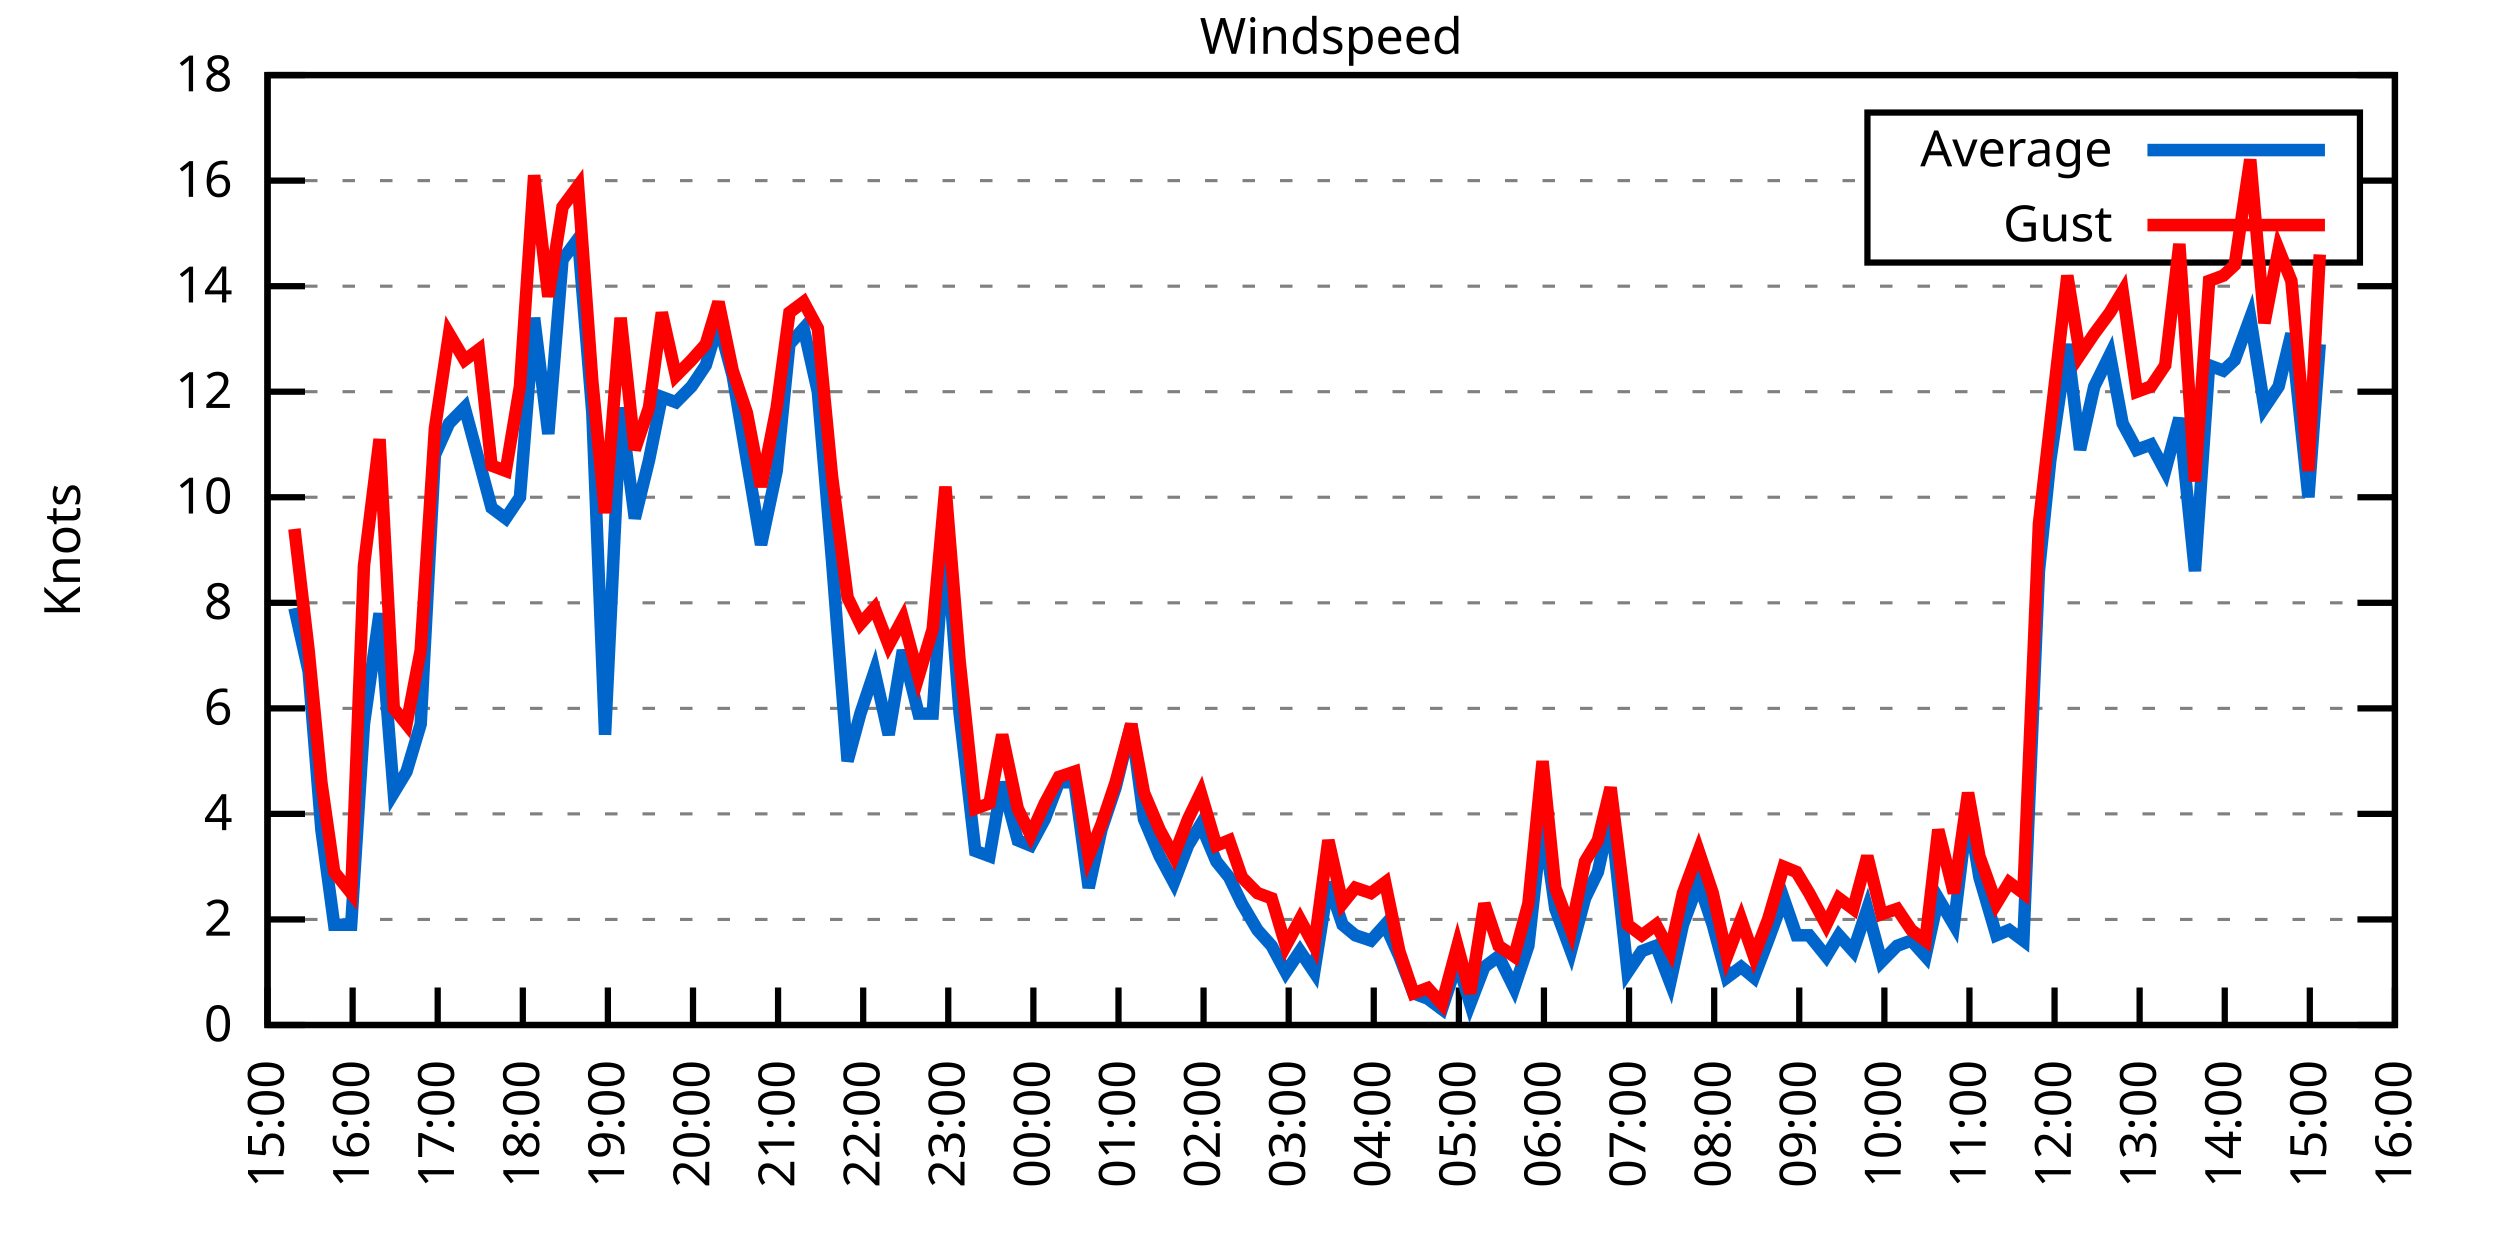
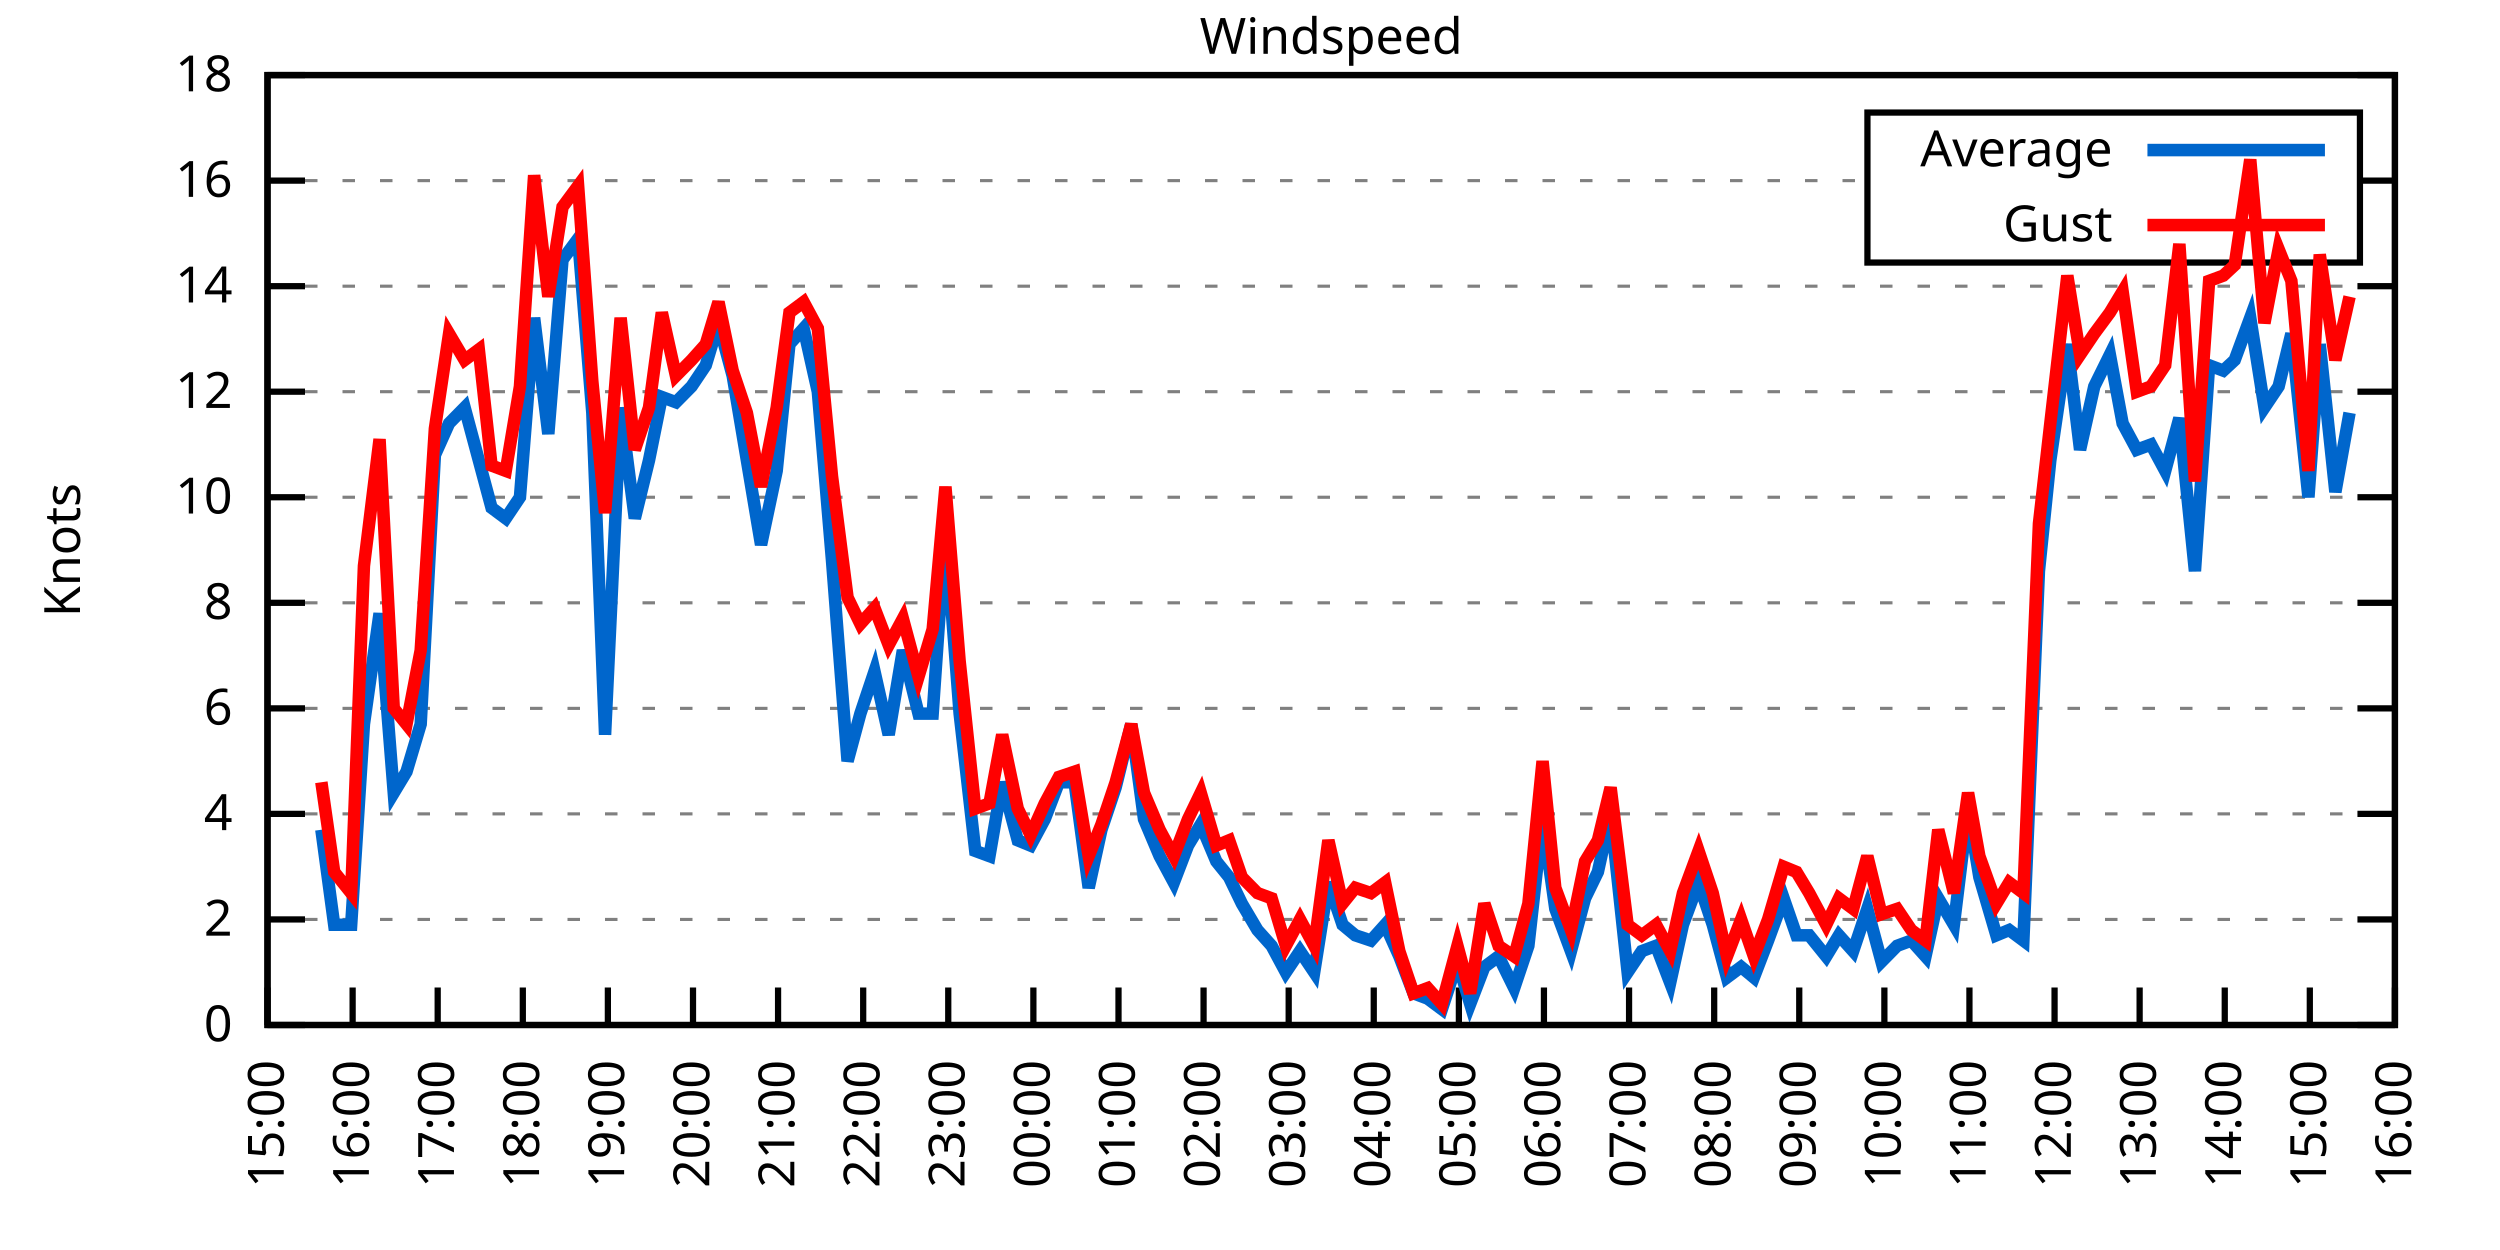
<svg xmlns="http://www.w3.org/2000/svg" xmlns:xlink="http://www.w3.org/1999/xlink" width="400" height="200" viewBox="0 0 400 200">
  <g id="gnuplot_canvas">
    <rect x="0" y="0" width="400" height="200" fill="none" />
    <defs>
      <circle id="gpDot" r="0.5" stroke-width="0.5" stroke="currentColor" />
      <path id="gpPt0" stroke-width="0.333" stroke="currentColor" d="M-1,0 h2 M0,-1 v2" />
      <path id="gpPt1" stroke-width="0.333" stroke="currentColor" d="M-1,-1 L1,1 M1,-1 L-1,1" />
      <path id="gpPt2" stroke-width="0.333" stroke="currentColor" d="M-1,0 L1,0 M0,-1 L0,1 M-1,-1 L1,1 M-1,1 L1,-1" />
      <rect id="gpPt3" stroke-width="0.333" stroke="currentColor" x="-1" y="-1" width="2" height="2" />
      <rect id="gpPt4" stroke-width="0.333" stroke="currentColor" fill="currentColor" x="-1" y="-1" width="2" height="2" />
      <circle id="gpPt5" stroke-width="0.333" stroke="currentColor" cx="0" cy="0" r="1" />
      <use xlink:href="#gpPt5" id="gpPt6" fill="currentColor" stroke="none" />
      <path id="gpPt7" stroke-width="0.333" stroke="currentColor" d="M0,-1.33 L-1.33,0.67 L1.33,0.67 z" />
      <use xlink:href="#gpPt7" id="gpPt8" fill="currentColor" stroke="none" />
      <use xlink:href="#gpPt7" id="gpPt9" stroke="currentColor" transform="rotate(180)" />
      <use xlink:href="#gpPt9" id="gpPt10" fill="currentColor" stroke="none" />
      <use xlink:href="#gpPt3" id="gpPt11" stroke="currentColor" transform="rotate(45)" />
      <use xlink:href="#gpPt11" id="gpPt12" fill="currentColor" stroke="none" />
      <path id="gpPt13" stroke-width="0.333" stroke="currentColor" d="M0,1.330 L1.265,0.411 L0.782,-1.067 L-0.782,-1.076 L-1.265,0.411 z" />
      <use xlink:href="#gpPt13" id="gpPt14" fill="currentColor" stroke="none" />
      <filter id="textbox" filterUnits="objectBoundingBox" x="0" y="0" height="1" width="1">
        <feFlood flood-color="white" flood-opacity="1" result="bgnd" />
        <feComposite in="SourceGraphic" in2="bgnd" operator="atop" />
      </filter>
      <filter id="greybox" filterUnits="objectBoundingBox" x="0" y="0" height="1" width="1">
        <feFlood flood-color="lightgrey" flood-opacity="1" result="grey" />
        <feComposite in="SourceGraphic" in2="grey" operator="atop" />
      </filter>
    </defs>
    <g fill="none" color="white" stroke="currentColor" stroke-width="1.00" stroke-linecap="butt" stroke-linejoin="miter">
</g>
    <g fill="none" color="black" stroke="currentColor" stroke-width="1.00" stroke-linecap="butt" stroke-linejoin="miter">
      <g stroke="none" shape-rendering="crispEdges">
        <polygon fill="rgb(255, 255, 255)" points="42.80,164.00 383.18,164.00 383.18,12.02 42.80,12.02 " />
      </g>
    </g>
    <g fill="none" color="black" stroke="currentColor" stroke-width="1.00" stroke-linecap="butt" stroke-linejoin="miter">
</g>
    <g fill="none" color="black" stroke="black" stroke-width="0.50" stroke-linecap="butt" stroke-linejoin="miter">
</g>
    <g fill="none" color="gray" stroke="currentColor" stroke-width="0.50" stroke-linecap="butt" stroke-linejoin="miter">
      <path stroke="gray" stroke-dasharray="2,4" class="gridline" d="M42.80,164.00 L383.19,164.00  " />
    </g>
    <g fill="none" color="gray" stroke="gray" stroke-width="1.00" stroke-linecap="butt" stroke-linejoin="miter">
</g>
    <g fill="none" color="black" stroke="currentColor" stroke-width="1.00" stroke-linecap="butt" stroke-linejoin="miter">
      <path stroke="black" d="M42.80,164.00 L48.80,164.00 M383.19,164.00 L377.19,164.00  " />
      <g transform="translate(37.20,166.60)" stroke="none" fill="black" font-family="Sans" font-size="8.00" text-anchor="end">
        <text>
          <tspan font-family="Sans"> 0</tspan>
        </text>
      </g>
    </g>
    <g fill="none" color="black" stroke="currentColor" stroke-width="1.00" stroke-linecap="butt" stroke-linejoin="miter">
</g>
    <g fill="none" color="black" stroke="black" stroke-width="0.50" stroke-linecap="butt" stroke-linejoin="miter">
</g>
    <g fill="none" color="gray" stroke="currentColor" stroke-width="0.50" stroke-linecap="butt" stroke-linejoin="miter">
      <path stroke="gray" stroke-dasharray="2,4" class="gridline" d="M42.80,147.11 L383.19,147.11  " />
    </g>
    <g fill="none" color="gray" stroke="gray" stroke-width="1.00" stroke-linecap="butt" stroke-linejoin="miter">
</g>
    <g fill="none" color="black" stroke="currentColor" stroke-width="1.00" stroke-linecap="butt" stroke-linejoin="miter">
      <path stroke="black" d="M42.80,147.11 L48.80,147.11 M383.19,147.11 L377.19,147.11  " />
      <g transform="translate(37.20,149.71)" stroke="none" fill="black" font-family="Sans" font-size="8.00" text-anchor="end">
        <text>
          <tspan font-family="Sans"> 2</tspan>
        </text>
      </g>
    </g>
    <g fill="none" color="black" stroke="currentColor" stroke-width="1.00" stroke-linecap="butt" stroke-linejoin="miter">
</g>
    <g fill="none" color="black" stroke="black" stroke-width="0.50" stroke-linecap="butt" stroke-linejoin="miter">
</g>
    <g fill="none" color="gray" stroke="currentColor" stroke-width="0.50" stroke-linecap="butt" stroke-linejoin="miter">
      <path stroke="gray" stroke-dasharray="2,4" class="gridline" d="M42.80,130.22 L383.19,130.22  " />
    </g>
    <g fill="none" color="gray" stroke="gray" stroke-width="1.00" stroke-linecap="butt" stroke-linejoin="miter">
</g>
    <g fill="none" color="black" stroke="currentColor" stroke-width="1.00" stroke-linecap="butt" stroke-linejoin="miter">
      <path stroke="black" d="M42.80,130.22 L48.80,130.22 M383.19,130.22 L377.19,130.22  " />
      <g transform="translate(37.20,132.82)" stroke="none" fill="black" font-family="Sans" font-size="8.00" text-anchor="end">
        <text>
          <tspan font-family="Sans"> 4</tspan>
        </text>
      </g>
    </g>
    <g fill="none" color="black" stroke="currentColor" stroke-width="1.00" stroke-linecap="butt" stroke-linejoin="miter">
</g>
    <g fill="none" color="black" stroke="black" stroke-width="0.50" stroke-linecap="butt" stroke-linejoin="miter">
</g>
    <g fill="none" color="gray" stroke="currentColor" stroke-width="0.50" stroke-linecap="butt" stroke-linejoin="miter">
      <path stroke="gray" stroke-dasharray="2,4" class="gridline" d="M42.80,113.34 L383.19,113.34  " />
    </g>
    <g fill="none" color="gray" stroke="gray" stroke-width="1.00" stroke-linecap="butt" stroke-linejoin="miter">
</g>
    <g fill="none" color="black" stroke="currentColor" stroke-width="1.00" stroke-linecap="butt" stroke-linejoin="miter">
      <path stroke="black" d="M42.80,113.34 L48.80,113.34 M383.19,113.34 L377.19,113.34  " />
      <g transform="translate(37.20,115.94)" stroke="none" fill="black" font-family="Sans" font-size="8.00" text-anchor="end">
        <text>
          <tspan font-family="Sans"> 6</tspan>
        </text>
      </g>
    </g>
    <g fill="none" color="black" stroke="currentColor" stroke-width="1.00" stroke-linecap="butt" stroke-linejoin="miter">
</g>
    <g fill="none" color="black" stroke="black" stroke-width="0.50" stroke-linecap="butt" stroke-linejoin="miter">
</g>
    <g fill="none" color="gray" stroke="currentColor" stroke-width="0.50" stroke-linecap="butt" stroke-linejoin="miter">
      <path stroke="gray" stroke-dasharray="2,4" class="gridline" d="M42.80,96.45 L383.19,96.45  " />
    </g>
    <g fill="none" color="gray" stroke="gray" stroke-width="1.00" stroke-linecap="butt" stroke-linejoin="miter">
</g>
    <g fill="none" color="black" stroke="currentColor" stroke-width="1.00" stroke-linecap="butt" stroke-linejoin="miter">
      <path stroke="black" d="M42.80,96.45 L48.80,96.45 M383.19,96.45 L377.19,96.45  " />
      <g transform="translate(37.20,99.05)" stroke="none" fill="black" font-family="Sans" font-size="8.00" text-anchor="end">
        <text>
          <tspan font-family="Sans"> 8</tspan>
        </text>
      </g>
    </g>
    <g fill="none" color="black" stroke="currentColor" stroke-width="1.00" stroke-linecap="butt" stroke-linejoin="miter">
</g>
    <g fill="none" color="black" stroke="black" stroke-width="0.50" stroke-linecap="butt" stroke-linejoin="miter">
</g>
    <g fill="none" color="gray" stroke="currentColor" stroke-width="0.50" stroke-linecap="butt" stroke-linejoin="miter">
      <path stroke="gray" stroke-dasharray="2,4" class="gridline" d="M42.80,79.56 L383.19,79.56  " />
    </g>
    <g fill="none" color="gray" stroke="gray" stroke-width="1.00" stroke-linecap="butt" stroke-linejoin="miter">
</g>
    <g fill="none" color="black" stroke="currentColor" stroke-width="1.00" stroke-linecap="butt" stroke-linejoin="miter">
      <path stroke="black" d="M42.80,79.56 L48.80,79.56 M383.19,79.56 L377.19,79.56  " />
      <g transform="translate(37.20,82.16)" stroke="none" fill="black" font-family="Sans" font-size="8.00" text-anchor="end">
        <text>
          <tspan font-family="Sans"> 10</tspan>
        </text>
      </g>
    </g>
    <g fill="none" color="black" stroke="currentColor" stroke-width="1.00" stroke-linecap="butt" stroke-linejoin="miter">
</g>
    <g fill="none" color="black" stroke="black" stroke-width="0.50" stroke-linecap="butt" stroke-linejoin="miter">
</g>
    <g fill="none" color="gray" stroke="currentColor" stroke-width="0.50" stroke-linecap="butt" stroke-linejoin="miter">
      <path stroke="gray" stroke-dasharray="2,4" class="gridline" d="M42.80,62.67 L383.19,62.67  " />
    </g>
    <g fill="none" color="gray" stroke="gray" stroke-width="1.00" stroke-linecap="butt" stroke-linejoin="miter">
</g>
    <g fill="none" color="black" stroke="currentColor" stroke-width="1.00" stroke-linecap="butt" stroke-linejoin="miter">
      <path stroke="black" d="M42.80,62.67 L48.80,62.67 M383.19,62.67 L377.19,62.67  " />
      <g transform="translate(37.20,65.27)" stroke="none" fill="black" font-family="Sans" font-size="8.00" text-anchor="end">
        <text>
          <tspan font-family="Sans"> 12</tspan>
        </text>
      </g>
    </g>
    <g fill="none" color="black" stroke="currentColor" stroke-width="1.00" stroke-linecap="butt" stroke-linejoin="miter">
</g>
    <g fill="none" color="black" stroke="black" stroke-width="0.50" stroke-linecap="butt" stroke-linejoin="miter">
</g>
    <g fill="none" color="gray" stroke="currentColor" stroke-width="0.50" stroke-linecap="butt" stroke-linejoin="miter">
      <path stroke="gray" stroke-dasharray="2,4" class="gridline" d="M42.80,45.79 L383.19,45.79  " />
    </g>
    <g fill="none" color="gray" stroke="gray" stroke-width="1.00" stroke-linecap="butt" stroke-linejoin="miter">
</g>
    <g fill="none" color="black" stroke="currentColor" stroke-width="1.00" stroke-linecap="butt" stroke-linejoin="miter">
      <path stroke="black" d="M42.80,45.79 L48.80,45.79 M383.19,45.79 L377.19,45.79  " />
      <g transform="translate(37.20,48.39)" stroke="none" fill="black" font-family="Sans" font-size="8.00" text-anchor="end">
        <text>
          <tspan font-family="Sans"> 14</tspan>
        </text>
      </g>
    </g>
    <g fill="none" color="black" stroke="currentColor" stroke-width="1.00" stroke-linecap="butt" stroke-linejoin="miter">
</g>
    <g fill="none" color="black" stroke="black" stroke-width="0.50" stroke-linecap="butt" stroke-linejoin="miter">
</g>
    <g fill="none" color="gray" stroke="currentColor" stroke-width="0.50" stroke-linecap="butt" stroke-linejoin="miter">
      <path stroke="gray" stroke-dasharray="2,4" class="gridline" d="M42.80,28.90 L298.79,28.90 M377.59,28.90 L383.19,28.90  " />
    </g>
    <g fill="none" color="gray" stroke="gray" stroke-width="1.00" stroke-linecap="butt" stroke-linejoin="miter">
</g>
    <g fill="none" color="black" stroke="currentColor" stroke-width="1.00" stroke-linecap="butt" stroke-linejoin="miter">
      <path stroke="black" d="M42.80,28.90 L48.80,28.90 M383.19,28.90 L377.19,28.90  " />
      <g transform="translate(37.20,31.50)" stroke="none" fill="black" font-family="Sans" font-size="8.00" text-anchor="end">
        <text>
          <tspan font-family="Sans"> 16</tspan>
        </text>
      </g>
    </g>
    <g fill="none" color="black" stroke="currentColor" stroke-width="1.00" stroke-linecap="butt" stroke-linejoin="miter">
</g>
    <g fill="none" color="black" stroke="black" stroke-width="0.50" stroke-linecap="butt" stroke-linejoin="miter">
</g>
    <g fill="none" color="gray" stroke="currentColor" stroke-width="0.50" stroke-linecap="butt" stroke-linejoin="miter">
      <path stroke="gray" stroke-dasharray="2,4" class="gridline" d="M42.80,12.01 L383.19,12.01  " />
    </g>
    <g fill="none" color="gray" stroke="gray" stroke-width="1.00" stroke-linecap="butt" stroke-linejoin="miter">
</g>
    <g fill="none" color="black" stroke="currentColor" stroke-width="1.00" stroke-linecap="butt" stroke-linejoin="miter">
      <path stroke="black" d="M42.80,12.01 L48.80,12.01 M383.19,12.01 L377.19,12.01  " />
      <g transform="translate(37.20,14.61)" stroke="none" fill="black" font-family="Sans" font-size="8.00" text-anchor="end">
        <text>
          <tspan font-family="Sans"> 18</tspan>
        </text>
      </g>
    </g>
    <g fill="none" color="black" stroke="currentColor" stroke-width="1.00" stroke-linecap="butt" stroke-linejoin="miter">
      <path stroke="black" d="M42.80,164.00 L42.80,158.00  " />
      <g transform="translate(45.40,169.60) rotate(270.00)" stroke="none" fill="black" font-family="Sans" font-size="8.00" text-anchor="end">
        <text>
          <tspan font-family="Sans">15:00</tspan>
        </text>
      </g>
    </g>
    <g fill="none" color="black" stroke="currentColor" stroke-width="1.00" stroke-linecap="butt" stroke-linejoin="miter">
      <path stroke="black" d="M56.42,164.00 L56.42,158.00  " />
      <g transform="translate(59.02,169.60) rotate(270.00)" stroke="none" fill="black" font-family="Sans" font-size="8.00" text-anchor="end">
        <text>
          <tspan font-family="Sans">16:00</tspan>
        </text>
      </g>
    </g>
    <g fill="none" color="black" stroke="currentColor" stroke-width="1.00" stroke-linecap="butt" stroke-linejoin="miter">
      <path stroke="black" d="M70.03,164.00 L70.03,158.00  " />
      <g transform="translate(72.63,169.60) rotate(270.00)" stroke="none" fill="black" font-family="Sans" font-size="8.00" text-anchor="end">
        <text>
          <tspan font-family="Sans">17:00</tspan>
        </text>
      </g>
    </g>
    <g fill="none" color="black" stroke="currentColor" stroke-width="1.00" stroke-linecap="butt" stroke-linejoin="miter">
      <path stroke="black" d="M83.65,164.00 L83.65,158.00  " />
      <g transform="translate(86.25,169.60) rotate(270.00)" stroke="none" fill="black" font-family="Sans" font-size="8.00" text-anchor="end">
        <text>
          <tspan font-family="Sans">18:00</tspan>
        </text>
      </g>
    </g>
    <g fill="none" color="black" stroke="currentColor" stroke-width="1.00" stroke-linecap="butt" stroke-linejoin="miter">
      <path stroke="black" d="M97.26,164.00 L97.26,158.00  " />
      <g transform="translate(99.86,169.60) rotate(270.00)" stroke="none" fill="black" font-family="Sans" font-size="8.00" text-anchor="end">
        <text>
          <tspan font-family="Sans">19:00</tspan>
        </text>
      </g>
    </g>
    <g fill="none" color="black" stroke="currentColor" stroke-width="1.00" stroke-linecap="butt" stroke-linejoin="miter">
      <path stroke="black" d="M110.88,164.00 L110.88,158.00  " />
      <g transform="translate(113.48,169.60) rotate(270.00)" stroke="none" fill="black" font-family="Sans" font-size="8.00" text-anchor="end">
        <text>
          <tspan font-family="Sans">20:00</tspan>
        </text>
      </g>
    </g>
    <g fill="none" color="black" stroke="currentColor" stroke-width="1.00" stroke-linecap="butt" stroke-linejoin="miter">
      <path stroke="black" d="M124.49,164.00 L124.49,158.00  " />
      <g transform="translate(127.09,169.60) rotate(270.00)" stroke="none" fill="black" font-family="Sans" font-size="8.00" text-anchor="end">
        <text>
          <tspan font-family="Sans">21:00</tspan>
        </text>
      </g>
    </g>
    <g fill="none" color="black" stroke="currentColor" stroke-width="1.00" stroke-linecap="butt" stroke-linejoin="miter">
      <path stroke="black" d="M138.11,164.00 L138.11,158.00  " />
      <g transform="translate(140.71,169.60) rotate(270.00)" stroke="none" fill="black" font-family="Sans" font-size="8.00" text-anchor="end">
        <text>
          <tspan font-family="Sans">22:00</tspan>
        </text>
      </g>
    </g>
    <g fill="none" color="black" stroke="currentColor" stroke-width="1.00" stroke-linecap="butt" stroke-linejoin="miter">
      <path stroke="black" d="M151.72,164.00 L151.72,158.00  " />
      <g transform="translate(154.32,169.60) rotate(270.00)" stroke="none" fill="black" font-family="Sans" font-size="8.00" text-anchor="end">
        <text>
          <tspan font-family="Sans">23:00</tspan>
        </text>
      </g>
    </g>
    <g fill="none" color="black" stroke="currentColor" stroke-width="1.00" stroke-linecap="butt" stroke-linejoin="miter">
      <path stroke="black" d="M165.34,164.00 L165.34,158.00  " />
      <g transform="translate(167.94,169.60) rotate(270.00)" stroke="none" fill="black" font-family="Sans" font-size="8.00" text-anchor="end">
        <text>
          <tspan font-family="Sans">00:00</tspan>
        </text>
      </g>
    </g>
    <g fill="none" color="black" stroke="currentColor" stroke-width="1.00" stroke-linecap="butt" stroke-linejoin="miter">
      <path stroke="black" d="M178.96,164.00 L178.96,158.00  " />
      <g transform="translate(181.56,169.60) rotate(270.00)" stroke="none" fill="black" font-family="Sans" font-size="8.00" text-anchor="end">
        <text>
          <tspan font-family="Sans">01:00</tspan>
        </text>
      </g>
    </g>
    <g fill="none" color="black" stroke="currentColor" stroke-width="1.00" stroke-linecap="butt" stroke-linejoin="miter">
      <path stroke="black" d="M192.57,164.00 L192.57,158.00  " />
      <g transform="translate(195.17,169.60) rotate(270.00)" stroke="none" fill="black" font-family="Sans" font-size="8.00" text-anchor="end">
        <text>
          <tspan font-family="Sans">02:00</tspan>
        </text>
      </g>
    </g>
    <g fill="none" color="black" stroke="currentColor" stroke-width="1.00" stroke-linecap="butt" stroke-linejoin="miter">
      <path stroke="black" d="M206.19,164.00 L206.19,158.00  " />
      <g transform="translate(208.79,169.60) rotate(270.00)" stroke="none" fill="black" font-family="Sans" font-size="8.00" text-anchor="end">
        <text>
          <tspan font-family="Sans">03:00</tspan>
        </text>
      </g>
    </g>
    <g fill="none" color="black" stroke="currentColor" stroke-width="1.00" stroke-linecap="butt" stroke-linejoin="miter">
      <path stroke="black" d="M219.80,164.00 L219.80,158.00  " />
      <g transform="translate(222.40,169.60) rotate(270.00)" stroke="none" fill="black" font-family="Sans" font-size="8.00" text-anchor="end">
        <text>
          <tspan font-family="Sans">04:00</tspan>
        </text>
      </g>
    </g>
    <g fill="none" color="black" stroke="currentColor" stroke-width="1.00" stroke-linecap="butt" stroke-linejoin="miter">
      <path stroke="black" d="M233.42,164.00 L233.42,158.00  " />
      <g transform="translate(236.02,169.60) rotate(270.00)" stroke="none" fill="black" font-family="Sans" font-size="8.00" text-anchor="end">
        <text>
          <tspan font-family="Sans">05:00</tspan>
        </text>
      </g>
    </g>
    <g fill="none" color="black" stroke="currentColor" stroke-width="1.00" stroke-linecap="butt" stroke-linejoin="miter">
      <path stroke="black" d="M247.03,164.00 L247.03,158.00  " />
      <g transform="translate(249.63,169.60) rotate(270.00)" stroke="none" fill="black" font-family="Sans" font-size="8.00" text-anchor="end">
        <text>
          <tspan font-family="Sans">06:00</tspan>
        </text>
      </g>
    </g>
    <g fill="none" color="black" stroke="currentColor" stroke-width="1.00" stroke-linecap="butt" stroke-linejoin="miter">
      <path stroke="black" d="M260.65,164.00 L260.65,158.00  " />
      <g transform="translate(263.25,169.60) rotate(270.00)" stroke="none" fill="black" font-family="Sans" font-size="8.00" text-anchor="end">
        <text>
          <tspan font-family="Sans">07:00</tspan>
        </text>
      </g>
    </g>
    <g fill="none" color="black" stroke="currentColor" stroke-width="1.00" stroke-linecap="butt" stroke-linejoin="miter">
      <path stroke="black" d="M274.27,164.00 L274.27,158.00  " />
      <g transform="translate(276.87,169.60) rotate(270.00)" stroke="none" fill="black" font-family="Sans" font-size="8.00" text-anchor="end">
        <text>
          <tspan font-family="Sans">08:00</tspan>
        </text>
      </g>
    </g>
    <g fill="none" color="black" stroke="currentColor" stroke-width="1.00" stroke-linecap="butt" stroke-linejoin="miter">
      <path stroke="black" d="M287.88,164.00 L287.88,158.00  " />
      <g transform="translate(290.48,169.60) rotate(270.00)" stroke="none" fill="black" font-family="Sans" font-size="8.00" text-anchor="end">
        <text>
          <tspan font-family="Sans">09:00</tspan>
        </text>
      </g>
    </g>
    <g fill="none" color="black" stroke="currentColor" stroke-width="1.00" stroke-linecap="butt" stroke-linejoin="miter">
      <path stroke="black" d="M301.50,164.00 L301.50,158.00  " />
      <g transform="translate(304.10,169.60) rotate(270.00)" stroke="none" fill="black" font-family="Sans" font-size="8.00" text-anchor="end">
        <text>
          <tspan font-family="Sans">10:00</tspan>
        </text>
      </g>
    </g>
    <g fill="none" color="black" stroke="currentColor" stroke-width="1.00" stroke-linecap="butt" stroke-linejoin="miter">
      <path stroke="black" d="M315.11,164.00 L315.11,158.00  " />
      <g transform="translate(317.71,169.60) rotate(270.00)" stroke="none" fill="black" font-family="Sans" font-size="8.00" text-anchor="end">
        <text>
          <tspan font-family="Sans">11:00</tspan>
        </text>
      </g>
    </g>
    <g fill="none" color="black" stroke="currentColor" stroke-width="1.00" stroke-linecap="butt" stroke-linejoin="miter">
      <path stroke="black" d="M328.73,164.00 L328.73,158.00  " />
      <g transform="translate(331.33,169.60) rotate(270.00)" stroke="none" fill="black" font-family="Sans" font-size="8.00" text-anchor="end">
        <text>
          <tspan font-family="Sans">12:00</tspan>
        </text>
      </g>
    </g>
    <g fill="none" color="black" stroke="currentColor" stroke-width="1.00" stroke-linecap="butt" stroke-linejoin="miter">
      <path stroke="black" d="M342.34,164.00 L342.34,158.00  " />
      <g transform="translate(344.94,169.60) rotate(270.00)" stroke="none" fill="black" font-family="Sans" font-size="8.00" text-anchor="end">
        <text>
          <tspan font-family="Sans">13:00</tspan>
        </text>
      </g>
    </g>
    <g fill="none" color="black" stroke="currentColor" stroke-width="1.00" stroke-linecap="butt" stroke-linejoin="miter">
      <path stroke="black" d="M355.96,164.00 L355.96,158.00  " />
      <g transform="translate(358.56,169.60) rotate(270.00)" stroke="none" fill="black" font-family="Sans" font-size="8.00" text-anchor="end">
        <text>
          <tspan font-family="Sans">14:00</tspan>
        </text>
      </g>
    </g>
    <g fill="none" color="black" stroke="currentColor" stroke-width="1.00" stroke-linecap="butt" stroke-linejoin="miter">
      <path stroke="black" d="M369.57,164.00 L369.57,158.00  " />
      <g transform="translate(372.17,169.60) rotate(270.00)" stroke="none" fill="black" font-family="Sans" font-size="8.00" text-anchor="end">
        <text>
          <tspan font-family="Sans">15:00</tspan>
        </text>
      </g>
    </g>
    <g fill="none" color="black" stroke="currentColor" stroke-width="1.00" stroke-linecap="butt" stroke-linejoin="miter">
      <path stroke="black" d="M383.19,164.00 L383.19,158.00  " />
      <g transform="translate(385.79,169.60) rotate(270.00)" stroke="none" fill="black" font-family="Sans" font-size="8.00" text-anchor="end">
        <text>
          <tspan font-family="Sans">16:00</tspan>
        </text>
      </g>
    </g>
    <g fill="none" color="black" stroke="currentColor" stroke-width="1.00" stroke-linecap="butt" stroke-linejoin="miter">
</g>
    <g fill="none" color="black" stroke="currentColor" stroke-width="1.00" stroke-linecap="butt" stroke-linejoin="miter">
      <path stroke="black" d="M42.80,12.01 L42.80,164.00 L383.19,164.00 L383.19,12.01 L42.80,12.01 Z  " />
    </g>
    <g fill="none" color="black" stroke="currentColor" stroke-width="1.00" stroke-linecap="butt" stroke-linejoin="miter">
</g>
    <g fill="none" color="black" stroke="currentColor" stroke-width="1.00" stroke-linecap="butt" stroke-linejoin="miter">
      <path stroke="black" d="M298.79,42.01 L298.79,18.01 L377.59,18.01 L377.59,42.01 L298.79,42.01 Z  " />
    </g>
    <g id="Windspeed_plot_1">
      <g fill="none" color="white" stroke="black" stroke-width="2.00" stroke-linecap="butt" stroke-linejoin="miter">
</g>
      <g fill="none" color="black" stroke="currentColor" stroke-width="2.00" stroke-linecap="butt" stroke-linejoin="miter">
        <g transform="translate(337.99,26.61)" stroke="none" fill="black" font-family="Sans" font-size="8.00" text-anchor="end">
          <text>
            <tspan font-family="Sans">Average</tspan>
          </text>
        </g>
      </g>
      <g fill="none" color="black" stroke="currentColor" stroke-width="2.00" stroke-linecap="butt" stroke-linejoin="miter">
-         <path stroke="rgb(  0, 102, 204)" d="M343.59,24.01 L371.99,24.01 M47.11,97.29 L49.38,107.43 L51.42,132.76 L53.47,147.96 L56.19,147.96 L58.23,115.87   L60.73,98.14 L63.00,126.85 L65.04,123.47 L67.31,115.87 L69.58,72.81 L71.85,67.74 L74.34,65.21 L76.61,73.65   L78.65,81.25 L80.92,82.94 L83.19,79.56 L85.46,50.85 L87.73,69.43 L90.00,41.56 L92.50,38.19 L94.77,66.05   L96.81,117.56 L99.30,65.21 L101.57,82.94 L103.84,73.65 L105.89,63.52 L108.15,64.36 L110.65,61.83 L112.92,58.45   L114.96,51.70 L117.23,60.14 L119.50,73.65 L121.77,87.16 L124.27,75.34 L126.31,55.07 L128.58,52.54 L130.85,62.67   L133.12,89.69 L135.61,121.78 L137.66,114.18 L139.92,107.43 L142.19,117.56 L144.46,104.05 L146.96,114.18 L149.23,114.18   L151.27,84.63 L153.54,114.18 L156.04,136.14 L158.31,136.98 L160.35,125.16 L162.84,134.45 L164.89,135.29 L167.16,131.07   L169.43,125.16 L171.92,125.16 L174.19,142.05 L176.23,132.76 L178.50,126.00 L181.00,115.87 L183.04,131.07 L185.54,136.98   L187.81,141.20 L190.08,135.29 L192.12,131.91 L194.61,137.82 L196.66,140.36 L198.70,144.58 L201.19,148.80 L203.46,151.33   L205.73,155.56 L208.00,152.18 L210.27,155.56 L212.54,141.20 L214.81,147.96 L216.85,149.65 L219.35,150.49 L221.62,147.96   L223.89,153.02 L226.16,158.93 L228.43,159.78 L230.70,161.47 L233.19,153.87 L235.23,160.62 L237.50,154.71 L239.77,153.02   L242.27,158.09 L244.54,151.33 L246.81,131.07 L248.85,145.42 L251.35,152.18 L253.61,143.73 L255.66,139.51 L257.70,130.22   L260.42,155.56 L262.69,152.18 L264.96,151.33 L267.23,157.24 L269.27,147.96 L271.77,141.20 L274.04,147.96 L276.31,156.40   L278.58,154.71 L280.62,156.40 L282.89,150.49 L285.38,143.73 L287.43,149.65 L289.47,149.65 L292.19,153.02 L294.23,149.65   L296.50,152.18 L298.77,145.42 L301.04,153.87 L303.54,151.33 L305.81,150.49 L308.08,153.02 L310.12,143.73 L312.62,147.96   L314.89,129.38 L316.70,140.36 L319.42,149.65 L321.47,148.80 L323.74,150.49 L326.23,91.38 L328.05,73.65 L330.77,55.07   L332.81,71.96 L335.08,61.83 L337.58,56.76 L339.62,67.74 L341.89,71.96 L344.16,71.12 L346.43,75.34 L348.70,66.90   L351.19,91.38 L353.46,58.45 L355.73,59.30 L357.55,57.61 L360.04,50.85 L362.31,65.21 L364.58,61.83 L366.62,53.39   L369.35,79.56 L371.16,55.07  " />
+         <path stroke="rgb(  0, 102, 204)" d="M343.59,24.01 L371.99,24.01 M51.42,132.76 L53.47,147.96 L56.19,147.96 L58.23,115.87 L60.73,98.14 L63.00,126.85   L65.04,123.47 L67.31,115.87 L69.58,72.81 L71.85,67.74 L74.34,65.21 L76.61,73.65 L78.65,81.25 L80.92,82.94   L83.19,79.56 L85.46,50.85 L87.73,69.43 L90.00,41.56 L92.50,38.19 L94.77,66.05 L96.81,117.56 L99.30,65.21   L101.57,82.94 L103.84,73.65 L105.89,63.52 L108.15,64.36 L110.65,61.83 L112.92,58.45 L114.96,51.70 L117.23,60.14   L119.50,73.65 L121.77,87.16 L124.27,75.34 L126.31,55.07 L128.58,52.54 L130.85,62.67 L133.12,89.69 L135.61,121.78   L137.66,114.18 L139.92,107.43 L142.19,117.56 L144.46,104.05 L146.96,114.18 L149.23,114.18 L151.27,84.63 L153.54,114.18   L156.04,136.14 L158.31,136.98 L160.35,125.16 L162.84,134.45 L164.89,135.29 L167.16,131.07 L169.43,125.16 L171.92,125.16   L174.19,142.05 L176.23,132.76 L178.50,126.00 L181.00,115.87 L183.04,131.07 L185.54,136.98 L187.81,141.20 L190.08,135.29   L192.12,131.91 L194.61,137.82 L196.66,140.36 L198.70,144.58 L201.19,148.80 L203.46,151.33 L205.73,155.56 L208.00,152.18   L210.27,155.56 L212.54,141.20 L214.81,147.96 L216.85,149.65 L219.35,150.49 L221.62,147.96 L223.89,153.02 L226.16,158.93   L228.43,159.78 L230.70,161.47 L233.19,153.87 L235.23,160.62 L237.50,154.71 L239.77,153.02 L242.27,158.09 L244.54,151.33   L246.81,131.07 L248.85,145.42 L251.35,152.18 L253.61,143.73 L255.66,139.51 L257.70,130.22 L260.42,155.56 L262.69,152.18   L264.96,151.33 L267.23,157.24 L269.27,147.96 L271.77,141.20 L274.04,147.96 L276.31,156.40 L278.58,154.71 L280.62,156.40   L282.89,150.49 L285.38,143.73 L287.43,149.65 L289.47,149.65 L292.19,153.02 L294.23,149.65 L296.50,152.18 L298.77,145.42   L301.04,153.87 L303.54,151.33 L305.81,150.49 L308.08,153.02 L310.12,143.73 L312.62,147.96 L314.89,129.38 L316.70,140.36   L319.42,149.65 L321.47,148.80 L323.74,150.49 L326.23,91.38 L328.05,73.65 L330.77,55.07 L332.81,71.96 L335.08,61.83   L337.58,56.76 L339.62,67.74 L341.89,71.96 L344.16,71.12 L346.43,75.34 L348.70,66.90 L351.19,91.38 L353.46,58.45   L355.73,59.30 L357.55,57.61 L360.04,50.85 L362.31,65.21 L364.58,61.83 L366.62,53.39 L369.35,79.56 L371.16,55.07   L373.66,78.72 L375.93,66.05  " />
      </g>
    </g>
    <g id="Windspeed_plot_2">
      <g fill="none" color="black" stroke="currentColor" stroke-width="2.00" stroke-linecap="butt" stroke-linejoin="miter">
        <g transform="translate(337.99,38.61)" stroke="none" fill="black" font-family="Sans" font-size="8.00" text-anchor="end">
          <text>
            <tspan font-family="Sans">Gust</tspan>
          </text>
        </g>
      </g>
      <g fill="none" color="black" stroke="currentColor" stroke-width="2.00" stroke-linecap="butt" stroke-linejoin="miter">
-         <path stroke="rgb(255,   0,   0)" d="M343.59,36.01 L371.99,36.01 M47.11,84.63 L49.38,104.05 L51.42,125.16 L53.47,139.51 L56.19,142.89 L58.23,90.54   L60.73,70.27 L63.00,113.34 L65.04,115.87 L67.31,104.05 L69.58,68.58 L71.85,53.39 L74.34,57.61 L76.61,55.92   L78.65,74.49 L80.92,75.34 L83.19,61.83 L85.46,28.05 L87.73,47.47 L90.00,33.12 L92.50,29.74 L94.77,60.98   L96.81,82.09 L99.30,50.85 L101.57,71.96 L103.84,65.21 L105.89,50.01 L108.15,60.14 L110.65,57.61 L112.92,55.07   L114.96,48.32 L117.23,59.30 L119.50,66.05 L121.77,77.87 L124.27,65.21 L126.31,50.01 L128.58,48.32 L130.85,52.54   L133.12,76.18 L135.61,95.60 L137.66,99.83 L139.92,97.29 L142.19,103.20 L144.46,98.98 L146.96,108.27 L149.23,100.67   L151.27,77.87 L153.54,105.74 L156.04,129.38 L158.31,128.54 L160.35,117.56 L162.84,129.38 L164.89,133.60 L167.16,128.54   L169.43,124.31 L171.92,123.47 L174.19,136.98 L176.23,131.91 L178.50,125.16 L181.00,115.87 L183.04,126.85 L185.54,132.76   L187.81,136.98 L190.08,131.07 L192.12,126.85 L194.61,135.29 L196.66,134.45 L198.70,140.36 L201.19,142.89 L203.46,143.73   L205.73,151.33 L208.00,147.11 L210.27,151.33 L212.54,134.45 L214.81,144.58 L216.85,142.05 L219.35,142.89 L221.62,141.20   L223.89,152.18 L226.16,158.93 L228.43,158.09 L230.70,160.62 L233.19,151.33 L235.23,158.93 L237.50,144.58 L239.77,151.33   L242.27,153.02 L244.54,144.58 L246.81,121.78 L248.85,142.05 L251.35,148.80 L253.61,137.82 L255.66,134.45 L257.70,126.00   L260.42,147.96 L262.69,149.65 L264.96,147.96 L267.23,152.18 L269.27,142.89 L271.77,136.14 L274.04,142.89 L276.31,153.02   L278.58,147.11 L280.62,153.02 L282.89,147.11 L285.38,138.67 L287.43,139.51 L289.47,142.89 L292.19,147.96 L294.23,143.73   L296.50,145.42 L298.77,136.98 L301.04,146.27 L303.54,145.42 L305.81,148.80 L308.08,150.49 L310.12,132.76 L312.62,142.89   L314.89,126.85 L316.70,136.98 L319.42,144.58 L321.47,141.20 L323.74,142.89 L326.23,83.78 L328.05,67.74 L330.77,44.10   L332.81,56.76 L335.08,53.39 L337.58,50.01 L339.62,46.63 L341.89,62.67 L344.16,61.83 L346.43,58.45 L348.70,39.03   L351.19,77.03 L353.46,44.94 L355.73,44.10 L357.55,42.41 L360.04,25.52 L362.31,51.70 L364.58,39.87 L366.62,44.94   L369.35,75.34 L371.16,40.72  " />
+         <path stroke="rgb(255,   0,   0)" d="M343.59,36.01 L371.99,36.01 M51.42,125.16 L53.47,139.51 L56.19,142.89 L58.23,90.54 L60.73,70.27 L63.00,113.34   L65.04,115.87 L67.31,104.05 L69.58,68.58 L71.85,53.39 L74.34,57.61 L76.61,55.92 L78.65,74.49 L80.92,75.34   L83.19,61.83 L85.46,28.05 L87.73,47.47 L90.00,33.12 L92.50,29.74 L94.77,60.98 L96.81,82.09 L99.30,50.85   L101.57,71.96 L103.84,65.21 L105.89,50.01 L108.15,60.14 L110.65,57.61 L112.92,55.07 L114.96,48.32 L117.23,59.30   L119.50,66.05 L121.77,77.87 L124.27,65.21 L126.31,50.01 L128.58,48.32 L130.85,52.54 L133.12,76.18 L135.61,95.60   L137.66,99.83 L139.92,97.29 L142.19,103.20 L144.46,98.98 L146.96,108.27 L149.23,100.67 L151.27,77.87 L153.54,105.74   L156.04,129.38 L158.31,128.54 L160.35,117.56 L162.84,129.38 L164.89,133.60 L167.16,128.54 L169.43,124.31 L171.92,123.47   L174.19,136.98 L176.23,131.91 L178.50,125.16 L181.00,115.87 L183.04,126.85 L185.54,132.76 L187.81,136.98 L190.08,131.07   L192.12,126.85 L194.61,135.29 L196.66,134.45 L198.70,140.36 L201.19,142.89 L203.46,143.73 L205.73,151.33 L208.00,147.11   L210.27,151.33 L212.54,134.45 L214.81,144.58 L216.85,142.05 L219.35,142.89 L221.62,141.20 L223.89,152.18 L226.16,158.93   L228.43,158.09 L230.70,160.62 L233.19,151.33 L235.23,158.93 L237.50,144.58 L239.77,151.33 L242.27,153.02 L244.54,144.58   L246.81,121.78 L248.85,142.05 L251.35,148.80 L253.61,137.82 L255.66,134.45 L257.70,126.00 L260.42,147.96 L262.69,149.65   L264.96,147.96 L267.23,152.18 L269.27,142.89 L271.77,136.14 L274.04,142.89 L276.31,153.02 L278.58,147.11 L280.62,153.02   L282.89,147.11 L285.38,138.67 L287.43,139.51 L289.47,142.89 L292.19,147.96 L294.23,143.73 L296.50,145.42 L298.77,136.98   L301.04,146.27 L303.54,145.42 L305.81,148.80 L308.08,150.49 L310.12,132.76 L312.62,142.89 L314.89,126.85 L316.70,136.98   L319.42,144.58 L321.47,141.20 L323.74,142.89 L326.23,83.78 L328.05,67.74 L330.77,44.10 L332.81,56.76 L335.08,53.39   L337.58,50.01 L339.62,46.63 L341.89,62.67 L344.16,61.83 L346.43,58.45 L348.70,39.03 L351.19,77.03 L353.46,44.94   L355.73,44.10 L357.55,42.41 L360.04,25.52 L362.31,51.70 L364.58,39.87 L366.62,44.94 L369.35,75.34 L371.16,40.72   L373.66,57.61 L375.93,47.47  " />
      </g>
    </g>
    <g fill="none" color="black" stroke="currentColor" stroke-width="2.00" stroke-linecap="butt" stroke-linejoin="miter">
</g>
    <g fill="none" color="black" stroke="black" stroke-width="1.00" stroke-linecap="butt" stroke-linejoin="miter">
</g>
    <g fill="none" color="black" stroke="currentColor" stroke-width="1.00" stroke-linecap="butt" stroke-linejoin="miter">
      <path stroke="black" d="M42.80,12.01 L42.80,164.00 L383.19,164.00 L383.19,12.01 L42.80,12.01 Z  " />
      <g transform="translate(12.80,88.01) rotate(270.00)" stroke="none" fill="black" font-family="Sans" font-size="8.00" text-anchor="middle">
        <text>
          <tspan font-family="Sans">Knots</tspan>
        </text>
      </g>
    </g>
    <g fill="none" color="black" stroke="currentColor" stroke-width="1.00" stroke-linecap="butt" stroke-linejoin="miter">
</g>
    <g fill="none" color="black" stroke="currentColor" stroke-width="1.00" stroke-linecap="butt" stroke-linejoin="miter">
      <g transform="translate(212.99,8.61)" stroke="none" fill="black" font-family="Sans" font-size="8.00" text-anchor="middle">
        <text>
          <tspan font-family="Sans">Windspeed</tspan>
        </text>
      </g>
    </g>
    <g fill="none" color="black" stroke="currentColor" stroke-width="1.00" stroke-linecap="butt" stroke-linejoin="miter">
</g>
  </g>
</svg>
